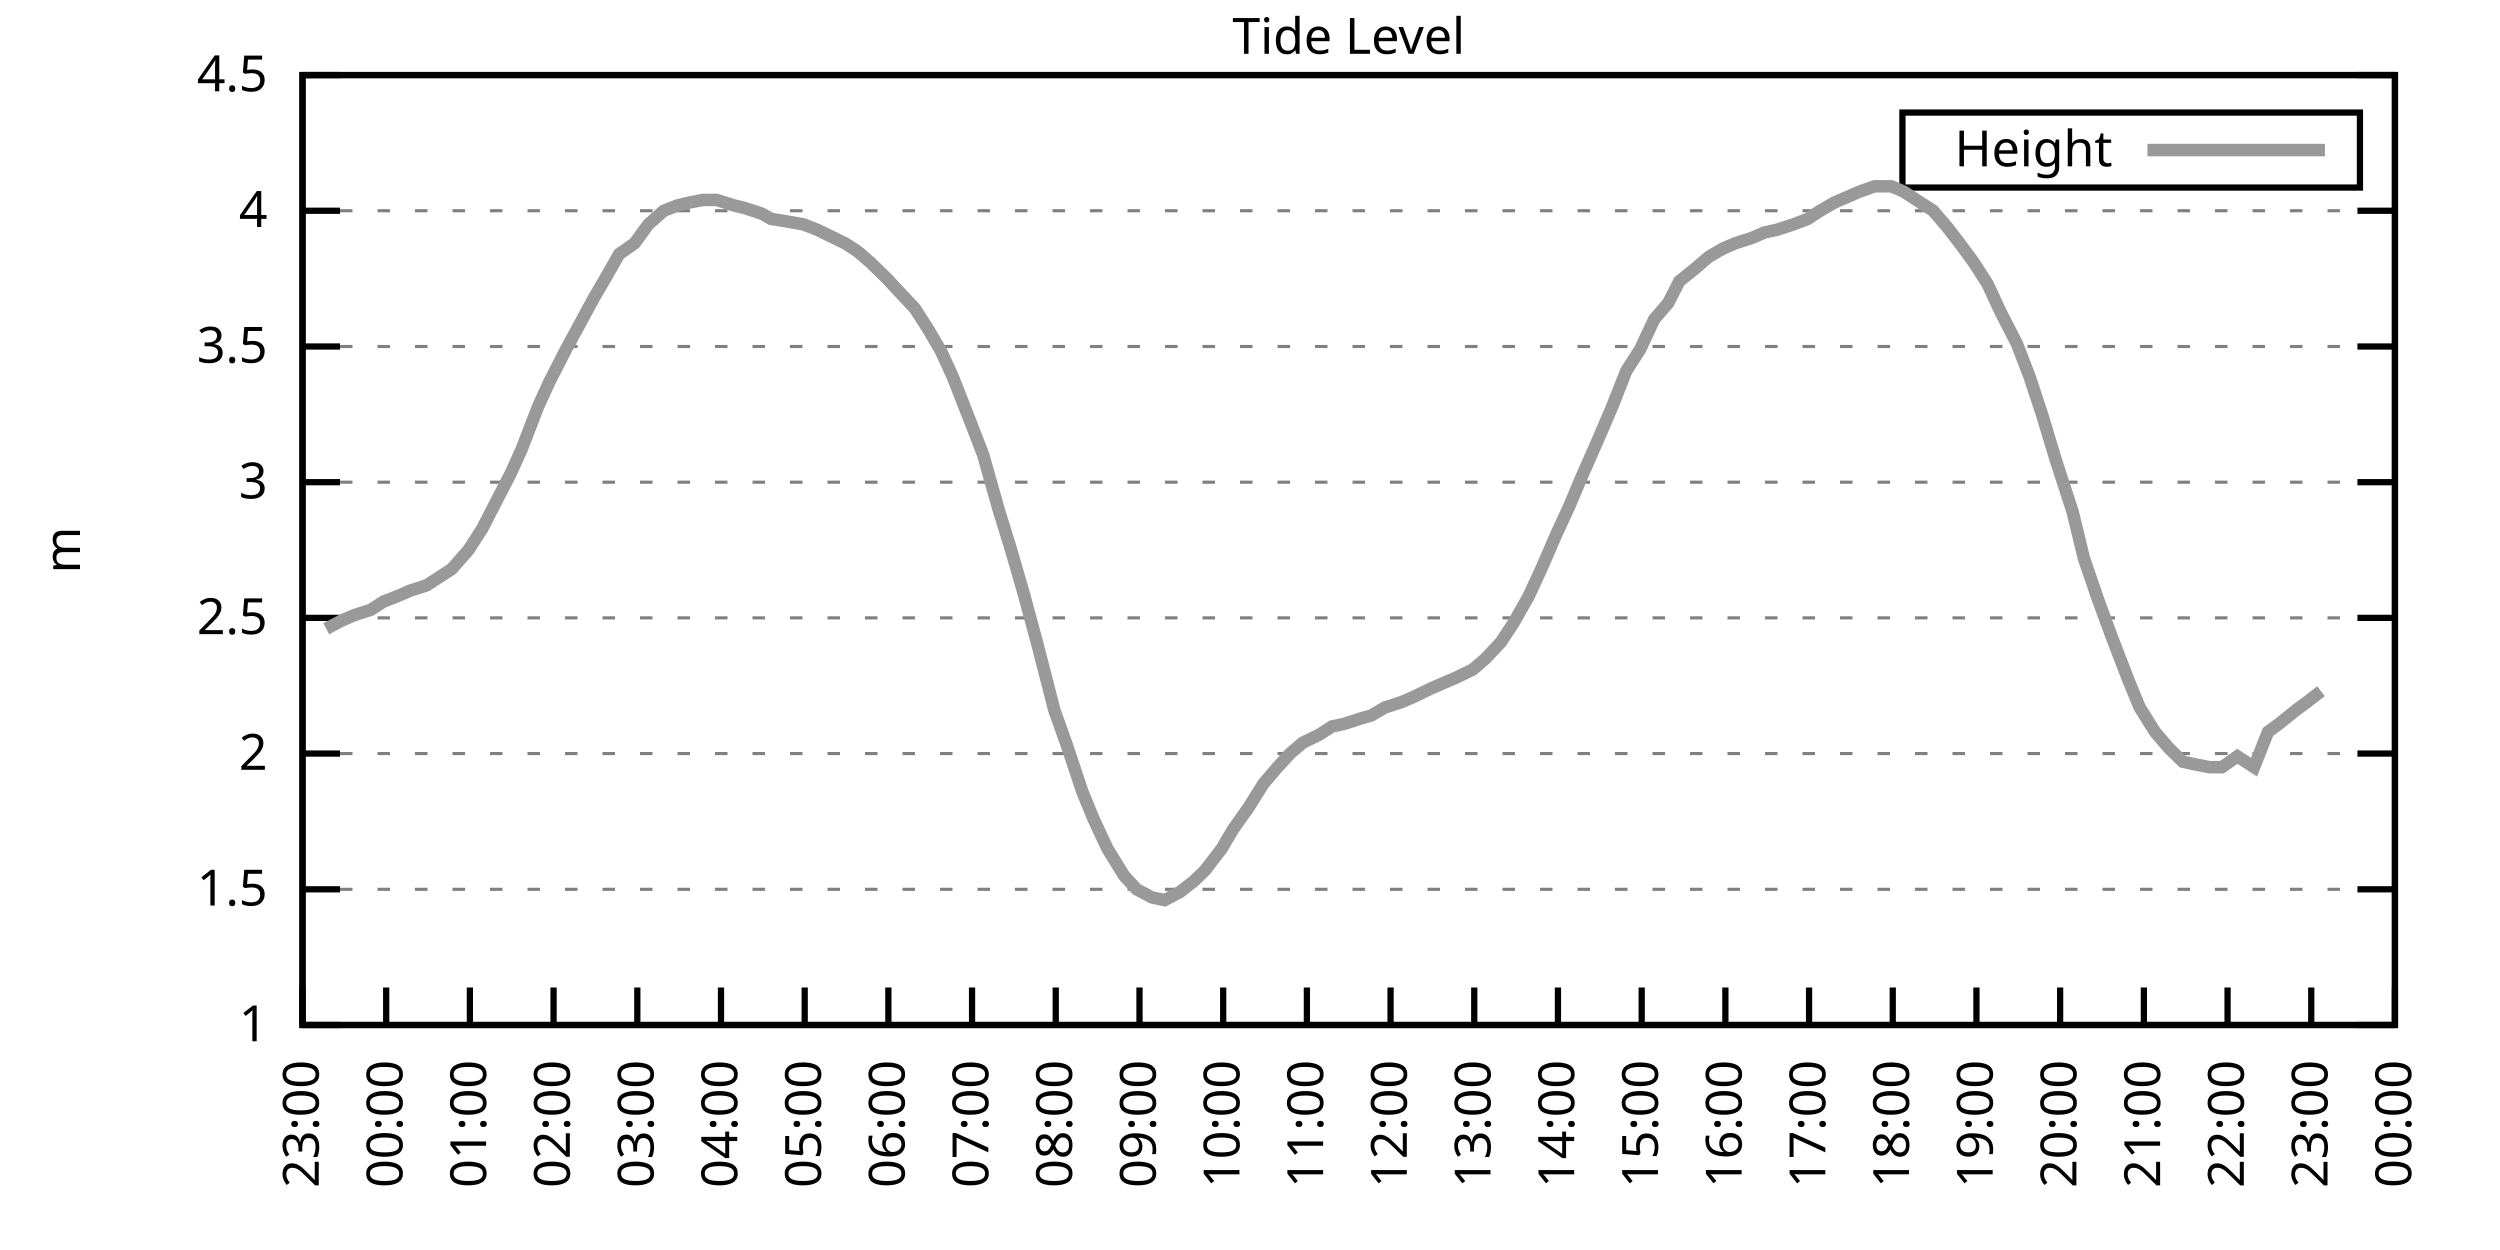
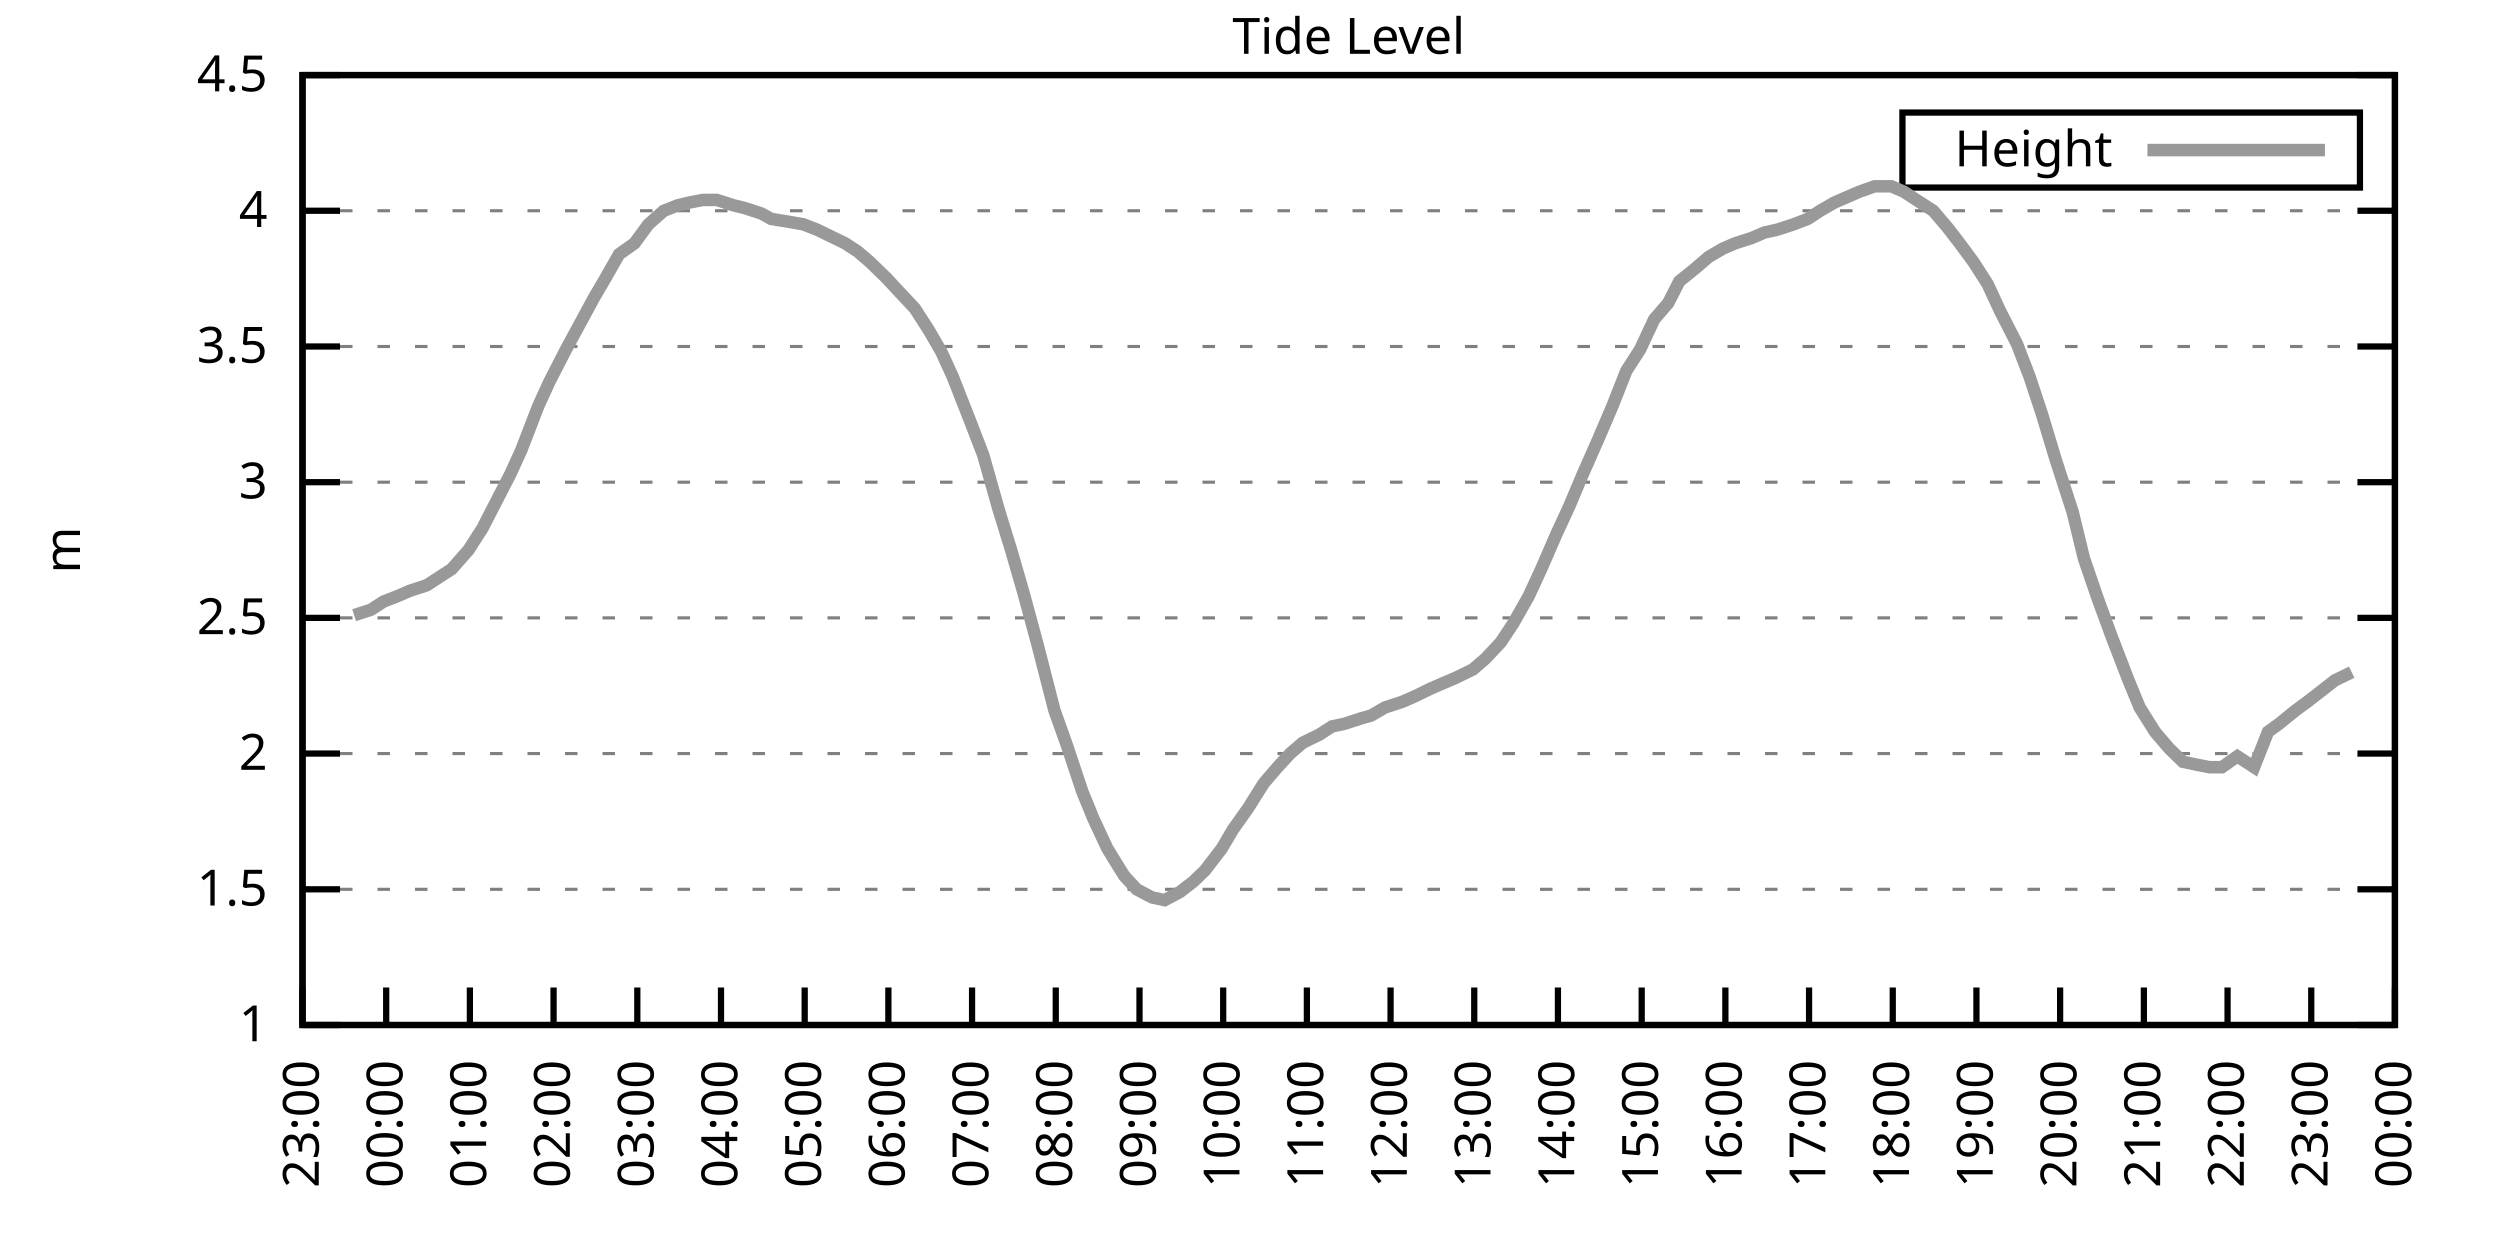
<svg xmlns="http://www.w3.org/2000/svg" xmlns:xlink="http://www.w3.org/1999/xlink" width="400" height="200" viewBox="0 0 400 200">
  <g id="gnuplot_canvas">
    <rect x="0" y="0" width="400" height="200" fill="none" />
    <defs>
      <circle id="gpDot" r="0.5" stroke-width="0.5" stroke="currentColor" />
      <path id="gpPt0" stroke-width="0.333" stroke="currentColor" d="M-1,0 h2 M0,-1 v2" />
      <path id="gpPt1" stroke-width="0.333" stroke="currentColor" d="M-1,-1 L1,1 M1,-1 L-1,1" />
      <path id="gpPt2" stroke-width="0.333" stroke="currentColor" d="M-1,0 L1,0 M0,-1 L0,1 M-1,-1 L1,1 M-1,1 L1,-1" />
      <rect id="gpPt3" stroke-width="0.333" stroke="currentColor" x="-1" y="-1" width="2" height="2" />
      <rect id="gpPt4" stroke-width="0.333" stroke="currentColor" fill="currentColor" x="-1" y="-1" width="2" height="2" />
      <circle id="gpPt5" stroke-width="0.333" stroke="currentColor" cx="0" cy="0" r="1" />
      <use xlink:href="#gpPt5" id="gpPt6" fill="currentColor" stroke="none" />
      <path id="gpPt7" stroke-width="0.333" stroke="currentColor" d="M0,-1.33 L-1.33,0.67 L1.33,0.67 z" />
      <use xlink:href="#gpPt7" id="gpPt8" fill="currentColor" stroke="none" />
      <use xlink:href="#gpPt7" id="gpPt9" stroke="currentColor" transform="rotate(180)" />
      <use xlink:href="#gpPt9" id="gpPt10" fill="currentColor" stroke="none" />
      <use xlink:href="#gpPt3" id="gpPt11" stroke="currentColor" transform="rotate(45)" />
      <use xlink:href="#gpPt11" id="gpPt12" fill="currentColor" stroke="none" />
      <path id="gpPt13" stroke-width="0.333" stroke="currentColor" d="M0,1.330 L1.265,0.411 L0.782,-1.067 L-0.782,-1.076 L-1.265,0.411 z" />
      <use xlink:href="#gpPt13" id="gpPt14" fill="currentColor" stroke="none" />
      <filter id="textbox" filterUnits="objectBoundingBox" x="0" y="0" height="1" width="1">
        <feFlood flood-color="white" flood-opacity="1" result="bgnd" />
        <feComposite in="SourceGraphic" in2="bgnd" operator="atop" />
      </filter>
      <filter id="greybox" filterUnits="objectBoundingBox" x="0" y="0" height="1" width="1">
        <feFlood flood-color="lightgrey" flood-opacity="1" result="grey" />
        <feComposite in="SourceGraphic" in2="grey" operator="atop" />
      </filter>
    </defs>
    <g fill="none" color="white" stroke="currentColor" stroke-width="1.00" stroke-linecap="butt" stroke-linejoin="miter">
</g>
    <g fill="none" color="black" stroke="currentColor" stroke-width="1.00" stroke-linecap="butt" stroke-linejoin="miter">
      <g stroke="none" shape-rendering="crispEdges">
        <polygon fill="rgb(255, 255, 255)" points="48.40,164.00 383.18,164.00 383.18,12.02 48.40,12.02 " />
      </g>
    </g>
    <g fill="none" color="black" stroke="currentColor" stroke-width="1.00" stroke-linecap="butt" stroke-linejoin="miter">
</g>
    <g fill="none" color="black" stroke="black" stroke-width="0.50" stroke-linecap="butt" stroke-linejoin="miter">
</g>
    <g fill="none" color="gray" stroke="currentColor" stroke-width="0.50" stroke-linecap="butt" stroke-linejoin="miter">
      <path stroke="gray" stroke-dasharray="2,4" class="gridline" d="M48.40,164.00 L383.19,164.00  " />
    </g>
    <g fill="none" color="gray" stroke="gray" stroke-width="1.00" stroke-linecap="butt" stroke-linejoin="miter">
</g>
    <g fill="none" color="black" stroke="currentColor" stroke-width="1.00" stroke-linecap="butt" stroke-linejoin="miter">
      <path stroke="black" d="M48.40,164.00 L54.40,164.00 M383.19,164.00 L377.19,164.00  " />
      <g transform="translate(42.80,166.60)" stroke="none" fill="black" font-family="Sans" font-size="8.00" text-anchor="end">
        <text>
          <tspan font-family="Sans"> 1</tspan>
        </text>
      </g>
    </g>
    <g fill="none" color="black" stroke="currentColor" stroke-width="1.00" stroke-linecap="butt" stroke-linejoin="miter">
</g>
    <g fill="none" color="black" stroke="black" stroke-width="0.50" stroke-linecap="butt" stroke-linejoin="miter">
</g>
    <g fill="none" color="gray" stroke="currentColor" stroke-width="0.50" stroke-linecap="butt" stroke-linejoin="miter">
      <path stroke="gray" stroke-dasharray="2,4" class="gridline" d="M48.40,142.29 L383.19,142.29  " />
    </g>
    <g fill="none" color="gray" stroke="gray" stroke-width="1.00" stroke-linecap="butt" stroke-linejoin="miter">
</g>
    <g fill="none" color="black" stroke="currentColor" stroke-width="1.00" stroke-linecap="butt" stroke-linejoin="miter">
      <path stroke="black" d="M48.40,142.29 L54.40,142.29 M383.19,142.29 L377.19,142.29  " />
      <g transform="translate(42.80,144.89)" stroke="none" fill="black" font-family="Sans" font-size="8.00" text-anchor="end">
        <text>
          <tspan font-family="Sans"> 1.5</tspan>
        </text>
      </g>
    </g>
    <g fill="none" color="black" stroke="currentColor" stroke-width="1.00" stroke-linecap="butt" stroke-linejoin="miter">
</g>
    <g fill="none" color="black" stroke="black" stroke-width="0.50" stroke-linecap="butt" stroke-linejoin="miter">
</g>
    <g fill="none" color="gray" stroke="currentColor" stroke-width="0.50" stroke-linecap="butt" stroke-linejoin="miter">
      <path stroke="gray" stroke-dasharray="2,4" class="gridline" d="M48.40,120.57 L383.19,120.57  " />
    </g>
    <g fill="none" color="gray" stroke="gray" stroke-width="1.00" stroke-linecap="butt" stroke-linejoin="miter">
</g>
    <g fill="none" color="black" stroke="currentColor" stroke-width="1.00" stroke-linecap="butt" stroke-linejoin="miter">
      <path stroke="black" d="M48.40,120.57 L54.40,120.57 M383.19,120.57 L377.19,120.57  " />
      <g transform="translate(42.80,123.17)" stroke="none" fill="black" font-family="Sans" font-size="8.00" text-anchor="end">
        <text>
          <tspan font-family="Sans"> 2</tspan>
        </text>
      </g>
    </g>
    <g fill="none" color="black" stroke="currentColor" stroke-width="1.00" stroke-linecap="butt" stroke-linejoin="miter">
</g>
    <g fill="none" color="black" stroke="black" stroke-width="0.50" stroke-linecap="butt" stroke-linejoin="miter">
</g>
    <g fill="none" color="gray" stroke="currentColor" stroke-width="0.50" stroke-linecap="butt" stroke-linejoin="miter">
      <path stroke="gray" stroke-dasharray="2,4" class="gridline" d="M48.40,98.86 L383.19,98.86  " />
    </g>
    <g fill="none" color="gray" stroke="gray" stroke-width="1.00" stroke-linecap="butt" stroke-linejoin="miter">
</g>
    <g fill="none" color="black" stroke="currentColor" stroke-width="1.00" stroke-linecap="butt" stroke-linejoin="miter">
      <path stroke="black" d="M48.40,98.86 L54.40,98.86 M383.19,98.86 L377.19,98.86  " />
      <g transform="translate(42.80,101.46)" stroke="none" fill="black" font-family="Sans" font-size="8.00" text-anchor="end">
        <text>
          <tspan font-family="Sans"> 2.5</tspan>
        </text>
      </g>
    </g>
    <g fill="none" color="black" stroke="currentColor" stroke-width="1.00" stroke-linecap="butt" stroke-linejoin="miter">
</g>
    <g fill="none" color="black" stroke="black" stroke-width="0.50" stroke-linecap="butt" stroke-linejoin="miter">
</g>
    <g fill="none" color="gray" stroke="currentColor" stroke-width="0.50" stroke-linecap="butt" stroke-linejoin="miter">
      <path stroke="gray" stroke-dasharray="2,4" class="gridline" d="M48.40,77.15 L383.19,77.15  " />
    </g>
    <g fill="none" color="gray" stroke="gray" stroke-width="1.00" stroke-linecap="butt" stroke-linejoin="miter">
</g>
    <g fill="none" color="black" stroke="currentColor" stroke-width="1.00" stroke-linecap="butt" stroke-linejoin="miter">
      <path stroke="black" d="M48.40,77.15 L54.40,77.15 M383.19,77.15 L377.19,77.15  " />
      <g transform="translate(42.80,79.75)" stroke="none" fill="black" font-family="Sans" font-size="8.00" text-anchor="end">
        <text>
          <tspan font-family="Sans"> 3</tspan>
        </text>
      </g>
    </g>
    <g fill="none" color="black" stroke="currentColor" stroke-width="1.00" stroke-linecap="butt" stroke-linejoin="miter">
</g>
    <g fill="none" color="black" stroke="black" stroke-width="0.50" stroke-linecap="butt" stroke-linejoin="miter">
</g>
    <g fill="none" color="gray" stroke="currentColor" stroke-width="0.50" stroke-linecap="butt" stroke-linejoin="miter">
      <path stroke="gray" stroke-dasharray="2,4" class="gridline" d="M48.40,55.44 L383.19,55.44  " />
    </g>
    <g fill="none" color="gray" stroke="gray" stroke-width="1.00" stroke-linecap="butt" stroke-linejoin="miter">
</g>
    <g fill="none" color="black" stroke="currentColor" stroke-width="1.00" stroke-linecap="butt" stroke-linejoin="miter">
      <path stroke="black" d="M48.40,55.44 L54.40,55.44 M383.19,55.44 L377.19,55.44  " />
      <g transform="translate(42.80,58.04)" stroke="none" fill="black" font-family="Sans" font-size="8.00" text-anchor="end">
        <text>
          <tspan font-family="Sans"> 3.5</tspan>
        </text>
      </g>
    </g>
    <g fill="none" color="black" stroke="currentColor" stroke-width="1.00" stroke-linecap="butt" stroke-linejoin="miter">
</g>
    <g fill="none" color="black" stroke="black" stroke-width="0.50" stroke-linecap="butt" stroke-linejoin="miter">
</g>
    <g fill="none" color="gray" stroke="currentColor" stroke-width="0.50" stroke-linecap="butt" stroke-linejoin="miter">
      <path stroke="gray" stroke-dasharray="2,4" class="gridline" d="M48.40,33.72 L383.19,33.72  " />
    </g>
    <g fill="none" color="gray" stroke="gray" stroke-width="1.00" stroke-linecap="butt" stroke-linejoin="miter">
</g>
    <g fill="none" color="black" stroke="currentColor" stroke-width="1.00" stroke-linecap="butt" stroke-linejoin="miter">
      <path stroke="black" d="M48.40,33.72 L54.40,33.72 M383.19,33.72 L377.19,33.72  " />
      <g transform="translate(42.80,36.32)" stroke="none" fill="black" font-family="Sans" font-size="8.00" text-anchor="end">
        <text>
          <tspan font-family="Sans"> 4</tspan>
        </text>
      </g>
    </g>
    <g fill="none" color="black" stroke="currentColor" stroke-width="1.00" stroke-linecap="butt" stroke-linejoin="miter">
</g>
    <g fill="none" color="black" stroke="black" stroke-width="0.50" stroke-linecap="butt" stroke-linejoin="miter">
</g>
    <g fill="none" color="gray" stroke="currentColor" stroke-width="0.50" stroke-linecap="butt" stroke-linejoin="miter">
      <path stroke="gray" stroke-dasharray="2,4" class="gridline" d="M48.40,12.01 L383.19,12.01  " />
    </g>
    <g fill="none" color="gray" stroke="gray" stroke-width="1.00" stroke-linecap="butt" stroke-linejoin="miter">
</g>
    <g fill="none" color="black" stroke="currentColor" stroke-width="1.00" stroke-linecap="butt" stroke-linejoin="miter">
      <path stroke="black" d="M48.40,12.01 L54.40,12.01 M383.19,12.01 L377.19,12.01  " />
      <g transform="translate(42.80,14.61)" stroke="none" fill="black" font-family="Sans" font-size="8.00" text-anchor="end">
        <text>
          <tspan font-family="Sans"> 4.5</tspan>
        </text>
      </g>
    </g>
    <g fill="none" color="black" stroke="currentColor" stroke-width="1.00" stroke-linecap="butt" stroke-linejoin="miter">
      <path stroke="black" d="M48.40,164.00 L48.40,158.00  " />
      <g transform="translate(51.00,169.60) rotate(270.00)" stroke="none" fill="black" font-family="Sans" font-size="8.00" text-anchor="end">
        <text>
          <tspan font-family="Sans">23:00</tspan>
        </text>
      </g>
    </g>
    <g fill="none" color="black" stroke="currentColor" stroke-width="1.00" stroke-linecap="butt" stroke-linejoin="miter">
      <path stroke="black" d="M61.79,164.00 L61.79,158.00  " />
      <g transform="translate(64.39,169.60) rotate(270.00)" stroke="none" fill="black" font-family="Sans" font-size="8.00" text-anchor="end">
        <text>
          <tspan font-family="Sans">00:00</tspan>
        </text>
      </g>
    </g>
    <g fill="none" color="black" stroke="currentColor" stroke-width="1.00" stroke-linecap="butt" stroke-linejoin="miter">
      <path stroke="black" d="M75.18,164.00 L75.18,158.00  " />
      <g transform="translate(77.78,169.60) rotate(270.00)" stroke="none" fill="black" font-family="Sans" font-size="8.00" text-anchor="end">
        <text>
          <tspan font-family="Sans">01:00</tspan>
        </text>
      </g>
    </g>
    <g fill="none" color="black" stroke="currentColor" stroke-width="1.00" stroke-linecap="butt" stroke-linejoin="miter">
      <path stroke="black" d="M88.57,164.00 L88.57,158.00  " />
      <g transform="translate(91.17,169.60) rotate(270.00)" stroke="none" fill="black" font-family="Sans" font-size="8.00" text-anchor="end">
        <text>
          <tspan font-family="Sans">02:00</tspan>
        </text>
      </g>
    </g>
    <g fill="none" color="black" stroke="currentColor" stroke-width="1.00" stroke-linecap="butt" stroke-linejoin="miter">
      <path stroke="black" d="M101.97,164.00 L101.97,158.00  " />
      <g transform="translate(104.57,169.60) rotate(270.00)" stroke="none" fill="black" font-family="Sans" font-size="8.00" text-anchor="end">
        <text>
          <tspan font-family="Sans">03:00</tspan>
        </text>
      </g>
    </g>
    <g fill="none" color="black" stroke="currentColor" stroke-width="1.00" stroke-linecap="butt" stroke-linejoin="miter">
      <path stroke="black" d="M115.36,164.00 L115.36,158.00  " />
      <g transform="translate(117.96,169.60) rotate(270.00)" stroke="none" fill="black" font-family="Sans" font-size="8.00" text-anchor="end">
        <text>
          <tspan font-family="Sans">04:00</tspan>
        </text>
      </g>
    </g>
    <g fill="none" color="black" stroke="currentColor" stroke-width="1.00" stroke-linecap="butt" stroke-linejoin="miter">
      <path stroke="black" d="M128.75,164.00 L128.75,158.00  " />
      <g transform="translate(131.35,169.60) rotate(270.00)" stroke="none" fill="black" font-family="Sans" font-size="8.00" text-anchor="end">
        <text>
          <tspan font-family="Sans">05:00</tspan>
        </text>
      </g>
    </g>
    <g fill="none" color="black" stroke="currentColor" stroke-width="1.00" stroke-linecap="butt" stroke-linejoin="miter">
      <path stroke="black" d="M142.14,164.00 L142.14,158.00  " />
      <g transform="translate(144.74,169.60) rotate(270.00)" stroke="none" fill="black" font-family="Sans" font-size="8.00" text-anchor="end">
        <text>
          <tspan font-family="Sans">06:00</tspan>
        </text>
      </g>
    </g>
    <g fill="none" color="black" stroke="currentColor" stroke-width="1.00" stroke-linecap="butt" stroke-linejoin="miter">
      <path stroke="black" d="M155.53,164.00 L155.53,158.00  " />
      <g transform="translate(158.13,169.60) rotate(270.00)" stroke="none" fill="black" font-family="Sans" font-size="8.00" text-anchor="end">
        <text>
          <tspan font-family="Sans">07:00</tspan>
        </text>
      </g>
    </g>
    <g fill="none" color="black" stroke="currentColor" stroke-width="1.00" stroke-linecap="butt" stroke-linejoin="miter">
      <path stroke="black" d="M168.92,164.00 L168.92,158.00  " />
      <g transform="translate(171.52,169.60) rotate(270.00)" stroke="none" fill="black" font-family="Sans" font-size="8.00" text-anchor="end">
        <text>
          <tspan font-family="Sans">08:00</tspan>
        </text>
      </g>
    </g>
    <g fill="none" color="black" stroke="currentColor" stroke-width="1.00" stroke-linecap="butt" stroke-linejoin="miter">
      <path stroke="black" d="M182.32,164.00 L182.32,158.00  " />
      <g transform="translate(184.92,169.60) rotate(270.00)" stroke="none" fill="black" font-family="Sans" font-size="8.00" text-anchor="end">
        <text>
          <tspan font-family="Sans">09:00</tspan>
        </text>
      </g>
    </g>
    <g fill="none" color="black" stroke="currentColor" stroke-width="1.00" stroke-linecap="butt" stroke-linejoin="miter">
      <path stroke="black" d="M195.71,164.00 L195.71,158.00  " />
      <g transform="translate(198.31,169.60) rotate(270.00)" stroke="none" fill="black" font-family="Sans" font-size="8.00" text-anchor="end">
        <text>
          <tspan font-family="Sans">10:00</tspan>
        </text>
      </g>
    </g>
    <g fill="none" color="black" stroke="currentColor" stroke-width="1.00" stroke-linecap="butt" stroke-linejoin="miter">
      <path stroke="black" d="M209.10,164.00 L209.10,158.00  " />
      <g transform="translate(211.70,169.60) rotate(270.00)" stroke="none" fill="black" font-family="Sans" font-size="8.00" text-anchor="end">
        <text>
          <tspan font-family="Sans">11:00</tspan>
        </text>
      </g>
    </g>
    <g fill="none" color="black" stroke="currentColor" stroke-width="1.00" stroke-linecap="butt" stroke-linejoin="miter">
      <path stroke="black" d="M222.49,164.00 L222.49,158.00  " />
      <g transform="translate(225.09,169.60) rotate(270.00)" stroke="none" fill="black" font-family="Sans" font-size="8.00" text-anchor="end">
        <text>
          <tspan font-family="Sans">12:00</tspan>
        </text>
      </g>
    </g>
    <g fill="none" color="black" stroke="currentColor" stroke-width="1.00" stroke-linecap="butt" stroke-linejoin="miter">
      <path stroke="black" d="M235.88,164.00 L235.88,158.00  " />
      <g transform="translate(238.48,169.60) rotate(270.00)" stroke="none" fill="black" font-family="Sans" font-size="8.00" text-anchor="end">
        <text>
          <tspan font-family="Sans">13:00</tspan>
        </text>
      </g>
    </g>
    <g fill="none" color="black" stroke="currentColor" stroke-width="1.00" stroke-linecap="butt" stroke-linejoin="miter">
      <path stroke="black" d="M249.27,164.00 L249.27,158.00  " />
      <g transform="translate(251.87,169.60) rotate(270.00)" stroke="none" fill="black" font-family="Sans" font-size="8.00" text-anchor="end">
        <text>
          <tspan font-family="Sans">14:00</tspan>
        </text>
      </g>
    </g>
    <g fill="none" color="black" stroke="currentColor" stroke-width="1.00" stroke-linecap="butt" stroke-linejoin="miter">
      <path stroke="black" d="M262.67,164.00 L262.67,158.00  " />
      <g transform="translate(265.27,169.60) rotate(270.00)" stroke="none" fill="black" font-family="Sans" font-size="8.00" text-anchor="end">
        <text>
          <tspan font-family="Sans">15:00</tspan>
        </text>
      </g>
    </g>
    <g fill="none" color="black" stroke="currentColor" stroke-width="1.00" stroke-linecap="butt" stroke-linejoin="miter">
      <path stroke="black" d="M276.06,164.00 L276.06,158.00  " />
      <g transform="translate(278.66,169.60) rotate(270.00)" stroke="none" fill="black" font-family="Sans" font-size="8.00" text-anchor="end">
        <text>
          <tspan font-family="Sans">16:00</tspan>
        </text>
      </g>
    </g>
    <g fill="none" color="black" stroke="currentColor" stroke-width="1.00" stroke-linecap="butt" stroke-linejoin="miter">
      <path stroke="black" d="M289.45,164.00 L289.45,158.00  " />
      <g transform="translate(292.05,169.60) rotate(270.00)" stroke="none" fill="black" font-family="Sans" font-size="8.00" text-anchor="end">
        <text>
          <tspan font-family="Sans">17:00</tspan>
        </text>
      </g>
    </g>
    <g fill="none" color="black" stroke="currentColor" stroke-width="1.00" stroke-linecap="butt" stroke-linejoin="miter">
      <path stroke="black" d="M302.84,164.00 L302.84,158.00  " />
      <g transform="translate(305.44,169.60) rotate(270.00)" stroke="none" fill="black" font-family="Sans" font-size="8.00" text-anchor="end">
        <text>
          <tspan font-family="Sans">18:00</tspan>
        </text>
      </g>
    </g>
    <g fill="none" color="black" stroke="currentColor" stroke-width="1.00" stroke-linecap="butt" stroke-linejoin="miter">
      <path stroke="black" d="M316.23,164.00 L316.23,158.00  " />
      <g transform="translate(318.83,169.60) rotate(270.00)" stroke="none" fill="black" font-family="Sans" font-size="8.00" text-anchor="end">
        <text>
          <tspan font-family="Sans">19:00</tspan>
        </text>
      </g>
    </g>
    <g fill="none" color="black" stroke="currentColor" stroke-width="1.00" stroke-linecap="butt" stroke-linejoin="miter">
      <path stroke="black" d="M329.62,164.00 L329.62,158.00  " />
      <g transform="translate(332.22,169.60) rotate(270.00)" stroke="none" fill="black" font-family="Sans" font-size="8.00" text-anchor="end">
        <text>
          <tspan font-family="Sans">20:00</tspan>
        </text>
      </g>
    </g>
    <g fill="none" color="black" stroke="currentColor" stroke-width="1.00" stroke-linecap="butt" stroke-linejoin="miter">
      <path stroke="black" d="M343.02,164.00 L343.02,158.00  " />
      <g transform="translate(345.62,169.60) rotate(270.00)" stroke="none" fill="black" font-family="Sans" font-size="8.00" text-anchor="end">
        <text>
          <tspan font-family="Sans">21:00</tspan>
        </text>
      </g>
    </g>
    <g fill="none" color="black" stroke="currentColor" stroke-width="1.00" stroke-linecap="butt" stroke-linejoin="miter">
      <path stroke="black" d="M356.41,164.00 L356.41,158.00  " />
      <g transform="translate(359.01,169.60) rotate(270.00)" stroke="none" fill="black" font-family="Sans" font-size="8.00" text-anchor="end">
        <text>
          <tspan font-family="Sans">22:00</tspan>
        </text>
      </g>
    </g>
    <g fill="none" color="black" stroke="currentColor" stroke-width="1.00" stroke-linecap="butt" stroke-linejoin="miter">
      <path stroke="black" d="M369.80,164.00 L369.80,158.00  " />
      <g transform="translate(372.40,169.60) rotate(270.00)" stroke="none" fill="black" font-family="Sans" font-size="8.00" text-anchor="end">
        <text>
          <tspan font-family="Sans">23:00</tspan>
        </text>
      </g>
    </g>
    <g fill="none" color="black" stroke="currentColor" stroke-width="1.00" stroke-linecap="butt" stroke-linejoin="miter">
      <path stroke="black" d="M383.19,164.00 L383.19,158.00  " />
      <g transform="translate(385.79,169.60) rotate(270.00)" stroke="none" fill="black" font-family="Sans" font-size="8.00" text-anchor="end">
        <text>
          <tspan font-family="Sans">00:00</tspan>
        </text>
      </g>
    </g>
    <g fill="none" color="black" stroke="currentColor" stroke-width="1.00" stroke-linecap="butt" stroke-linejoin="miter">
</g>
    <g fill="none" color="black" stroke="currentColor" stroke-width="1.00" stroke-linecap="butt" stroke-linejoin="miter">
      <path stroke="black" d="M48.40,12.01 L48.40,164.00 L383.19,164.00 L383.19,12.01 L48.40,12.01 Z  " />
    </g>
    <g fill="none" color="black" stroke="currentColor" stroke-width="1.00" stroke-linecap="butt" stroke-linejoin="miter">
</g>
    <g fill="none" color="black" stroke="currentColor" stroke-width="1.00" stroke-linecap="butt" stroke-linejoin="miter">
      <path stroke="black" d="M304.39,30.01 L304.39,18.01 L377.59,18.01 L377.59,30.01 L304.39,30.01 Z  " />
    </g>
    <g id="Tide_level_plot_1">
      <g fill="none" color="white" stroke="black" stroke-width="2.00" stroke-linecap="butt" stroke-linejoin="miter">
</g>
      <g fill="none" color="black" stroke="currentColor" stroke-width="2.00" stroke-linecap="butt" stroke-linejoin="miter">
        <g transform="translate(337.99,26.61)" stroke="none" fill="black" font-family="Sans" font-size="8.00" text-anchor="end">
          <text>
            <tspan font-family="Sans">Height</tspan>
          </text>
        </g>
      </g>
      <g fill="none" color="black" stroke="currentColor" stroke-width="2.00" stroke-linecap="butt" stroke-linejoin="miter">
-         <path stroke="rgb(153, 153, 153)" d="M343.59,24.01 L371.99,24.01 M52.19,100.60 L54.65,99.30 L56.66,98.43 L59.34,97.56 L61.35,96.26 L63.58,95.39   L65.59,94.52 L68.26,93.65 L70.27,92.35 L72.28,91.04 L74.96,88.00 L77.19,84.53 L79.20,80.62 L81.66,75.85   L83.44,71.94 L86.12,64.99 L87.91,61.08 L90.58,55.87 L95.05,47.62 L96.83,44.58 L99.06,40.67 L101.52,38.93   L103.75,35.89 L106.21,33.72 L108.44,32.85 L110.22,32.42 L112.46,31.99 L114.69,31.99 L117.37,32.85 L119.15,33.29   L121.83,34.16 L123.39,35.03 L126.07,35.46 L128.53,35.89 L130.76,36.76 L132.54,37.63 L135.22,38.93 L137.23,40.24   L139.24,41.97 L141.92,44.58 L143.93,46.75 L146.38,49.36 L148.61,52.83 L150.62,56.30 L152.41,60.21 L155.31,67.59   L157.32,72.81 L159.77,81.49 L161.78,88.00 L163.79,94.95 L166.02,103.20 L168.70,113.63 L170.71,119.27 L173.17,126.65   L174.95,131.00 L177.18,135.77 L179.86,140.12 L181.87,142.29 L184.32,143.59 L186.33,144.02 L188.79,142.72 L191.02,140.98   L192.81,139.25 L195.48,135.77 L197.27,132.73 L199.73,129.26 L202.18,125.35 L204.41,122.75 L206.42,120.57 L208.43,118.84   L211.11,117.53 L213.12,116.23 L215.13,115.80 L217.80,114.93 L219.37,114.49 L221.60,113.19 L224.28,112.32 L226.29,111.45   L228.96,110.15 L230.97,109.28 L232.98,108.42 L235.66,107.11 L237.67,105.38 L240.12,102.77 L242.13,99.73 L244.59,95.39   L246.60,91.04 L249.05,85.40 L251.06,81.06 L253.07,76.28 L255.75,70.20 L257.98,64.99 L260.21,59.34 L262.44,55.87   L264.67,51.09 L266.91,48.49 L268.69,45.01 L271.37,42.84 L273.38,41.11 L275.61,39.80 L277.62,38.93 L280.30,38.07   L282.31,37.20 L284.32,36.76 L286.99,35.89 L289.23,35.03 L291.23,33.72 L293.47,32.42 L295.48,31.55 L297.48,30.68   L299.94,29.81 L302.62,29.81 L304.63,30.68 L306.63,31.99 L309.31,33.72 L311.54,36.33 L313.55,38.93 L315.79,41.97   L318.02,45.45 L320.03,49.79 L322.70,55.00 L324.71,60.21 L326.72,66.29 L328.95,73.67 L331.63,81.93 L333.42,89.31   L335.65,95.82 L337.88,101.90 L340.56,108.85 L342.35,113.19 L344.80,117.10 L347.03,119.71 L349.26,121.88 L351.27,122.31   L353.51,122.75 L355.51,122.75 L357.97,121.01 L360.65,122.75 L362.88,117.10 L364.66,115.80 L367.34,113.63 L369.13,112.32   L371.36,110.59  " />
+         <path stroke="rgb(153, 153, 153)" d="M343.59,24.01 L371.99,24.01 M56.66,98.43 L59.34,97.56 L61.35,96.26 L63.58,95.39 L65.59,94.52 L68.26,93.65   L70.27,92.35 L72.28,91.04 L74.96,88.00 L77.19,84.53 L79.20,80.62 L81.66,75.85 L83.44,71.94 L86.12,64.99   L87.91,61.08 L90.58,55.87 L95.05,47.62 L96.83,44.58 L99.06,40.67 L101.52,38.93 L103.75,35.89 L106.21,33.72   L108.44,32.85 L110.22,32.42 L112.46,31.99 L114.69,31.99 L117.37,32.85 L119.15,33.29 L121.83,34.16 L123.39,35.03   L126.07,35.46 L128.53,35.89 L130.76,36.76 L132.54,37.63 L135.22,38.93 L137.23,40.24 L139.24,41.97 L141.92,44.58   L143.93,46.75 L146.38,49.36 L148.61,52.83 L150.62,56.30 L152.41,60.21 L155.31,67.59 L157.32,72.81 L159.77,81.49   L161.78,88.00 L163.79,94.95 L166.02,103.20 L168.70,113.63 L170.71,119.27 L173.17,126.65 L174.95,131.00 L177.18,135.77   L179.86,140.12 L181.87,142.29 L184.32,143.59 L186.33,144.02 L188.79,142.72 L191.02,140.98 L192.81,139.25 L195.48,135.77   L197.27,132.73 L199.73,129.26 L202.18,125.35 L204.41,122.75 L206.42,120.57 L208.43,118.84 L211.11,117.53 L213.12,116.23   L215.13,115.80 L217.80,114.93 L219.37,114.49 L221.60,113.19 L224.28,112.32 L226.29,111.45 L228.96,110.15 L230.97,109.28   L232.98,108.42 L235.66,107.11 L237.67,105.38 L240.12,102.77 L242.13,99.73 L244.59,95.39 L246.60,91.04 L249.05,85.40   L251.06,81.06 L253.07,76.28 L255.75,70.20 L257.98,64.99 L260.21,59.34 L262.44,55.87 L264.67,51.09 L266.91,48.49   L268.69,45.01 L271.37,42.84 L273.38,41.11 L275.61,39.80 L277.62,38.93 L280.30,38.07 L282.31,37.20 L284.32,36.76   L286.99,35.89 L289.23,35.03 L291.23,33.72 L293.47,32.42 L295.48,31.55 L297.48,30.68 L299.94,29.81 L302.62,29.81   L304.63,30.68 L306.63,31.99 L309.31,33.72 L311.54,36.33 L313.55,38.93 L315.79,41.97 L318.02,45.45 L320.03,49.79   L322.70,55.00 L324.71,60.21 L326.72,66.29 L328.95,73.67 L331.63,81.93 L333.42,89.31 L335.65,95.82 L337.88,101.90   L340.56,108.85 L342.35,113.19 L344.80,117.10 L347.03,119.71 L349.26,121.88 L351.27,122.31 L353.51,122.75 L355.51,122.75   L357.97,121.01 L360.65,122.75 L362.88,117.10 L364.66,115.80 L367.34,113.63 L369.13,112.32 L371.36,110.59 L373.59,108.85   L376.27,107.55  " />
      </g>
    </g>
    <g fill="none" color="black" stroke="currentColor" stroke-width="2.00" stroke-linecap="butt" stroke-linejoin="miter">
</g>
    <g fill="none" color="black" stroke="black" stroke-width="1.00" stroke-linecap="butt" stroke-linejoin="miter">
</g>
    <g fill="none" color="black" stroke="currentColor" stroke-width="1.00" stroke-linecap="butt" stroke-linejoin="miter">
      <path stroke="black" d="M48.40,12.01 L48.40,164.00 L383.19,164.00 L383.19,12.01 L48.40,12.01 Z  " />
      <g transform="translate(12.80,88.01) rotate(270.00)" stroke="none" fill="black" font-family="Sans" font-size="8.00" text-anchor="middle">
        <text>
          <tspan font-family="Sans">m</tspan>
        </text>
      </g>
    </g>
    <g fill="none" color="black" stroke="currentColor" stroke-width="1.00" stroke-linecap="butt" stroke-linejoin="miter">
</g>
    <g fill="none" color="black" stroke="currentColor" stroke-width="1.00" stroke-linecap="butt" stroke-linejoin="miter">
      <g transform="translate(215.79,8.61)" stroke="none" fill="black" font-family="Sans" font-size="8.00" text-anchor="middle">
        <text>
          <tspan font-family="Sans">Tide Level</tspan>
        </text>
      </g>
    </g>
    <g fill="none" color="black" stroke="currentColor" stroke-width="1.00" stroke-linecap="butt" stroke-linejoin="miter">
</g>
  </g>
</svg>
